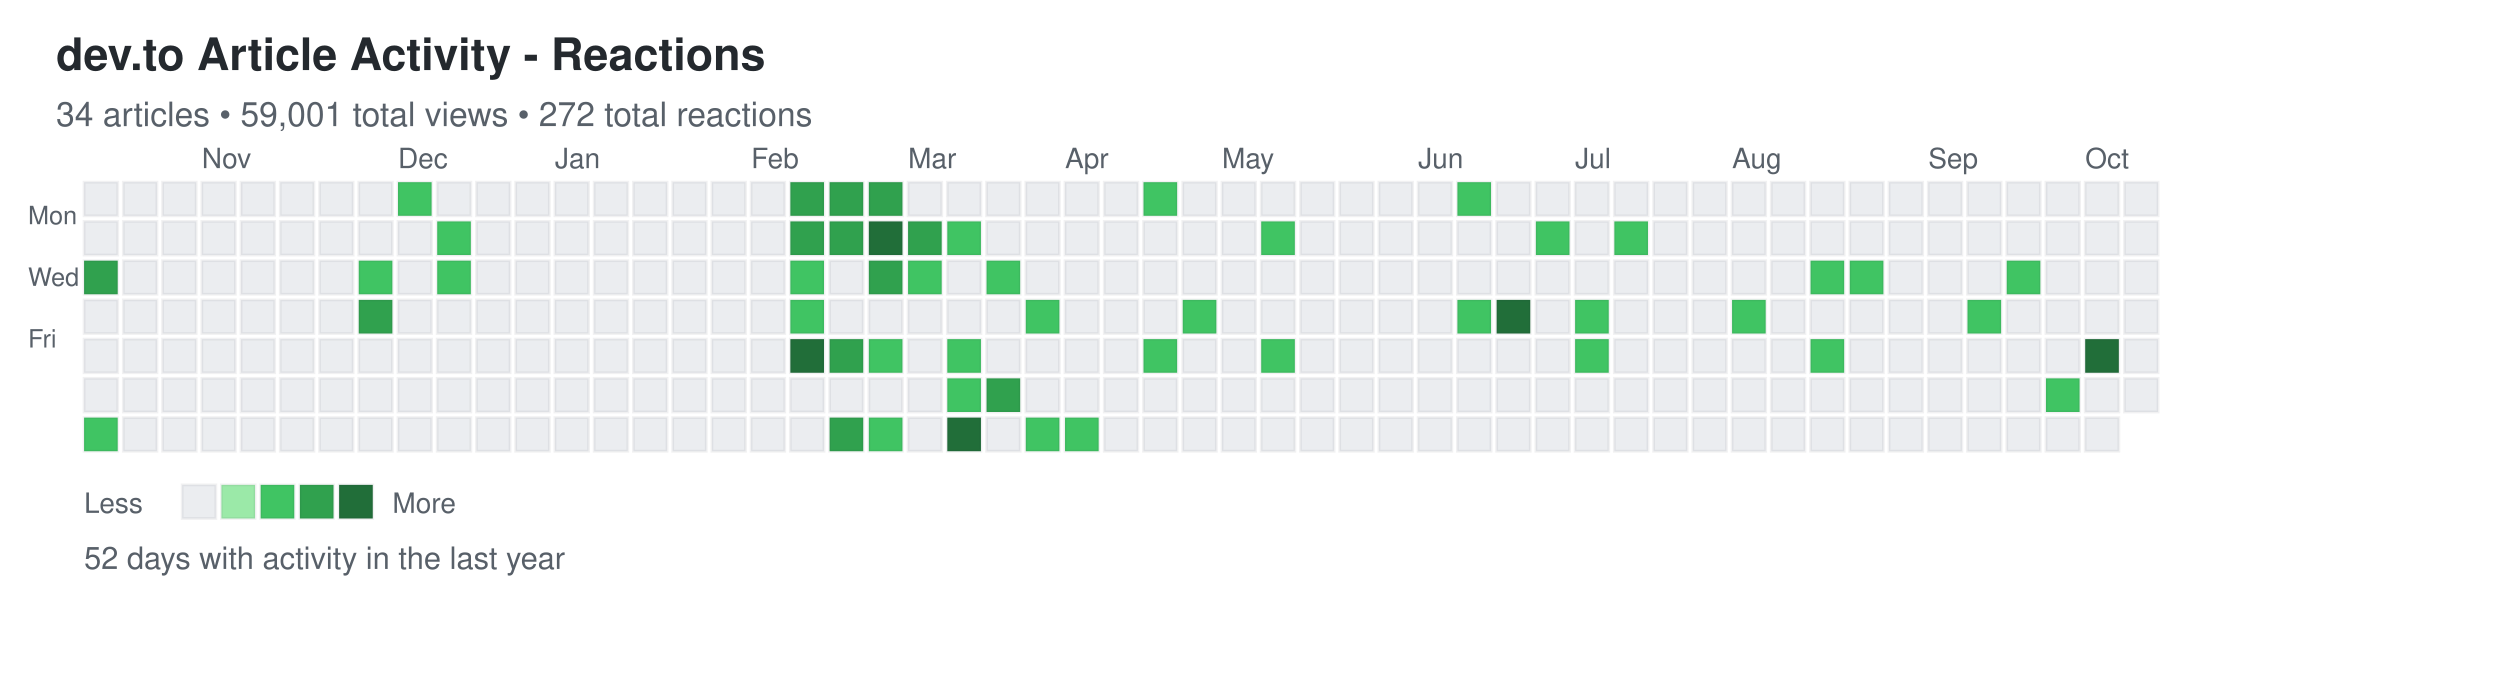
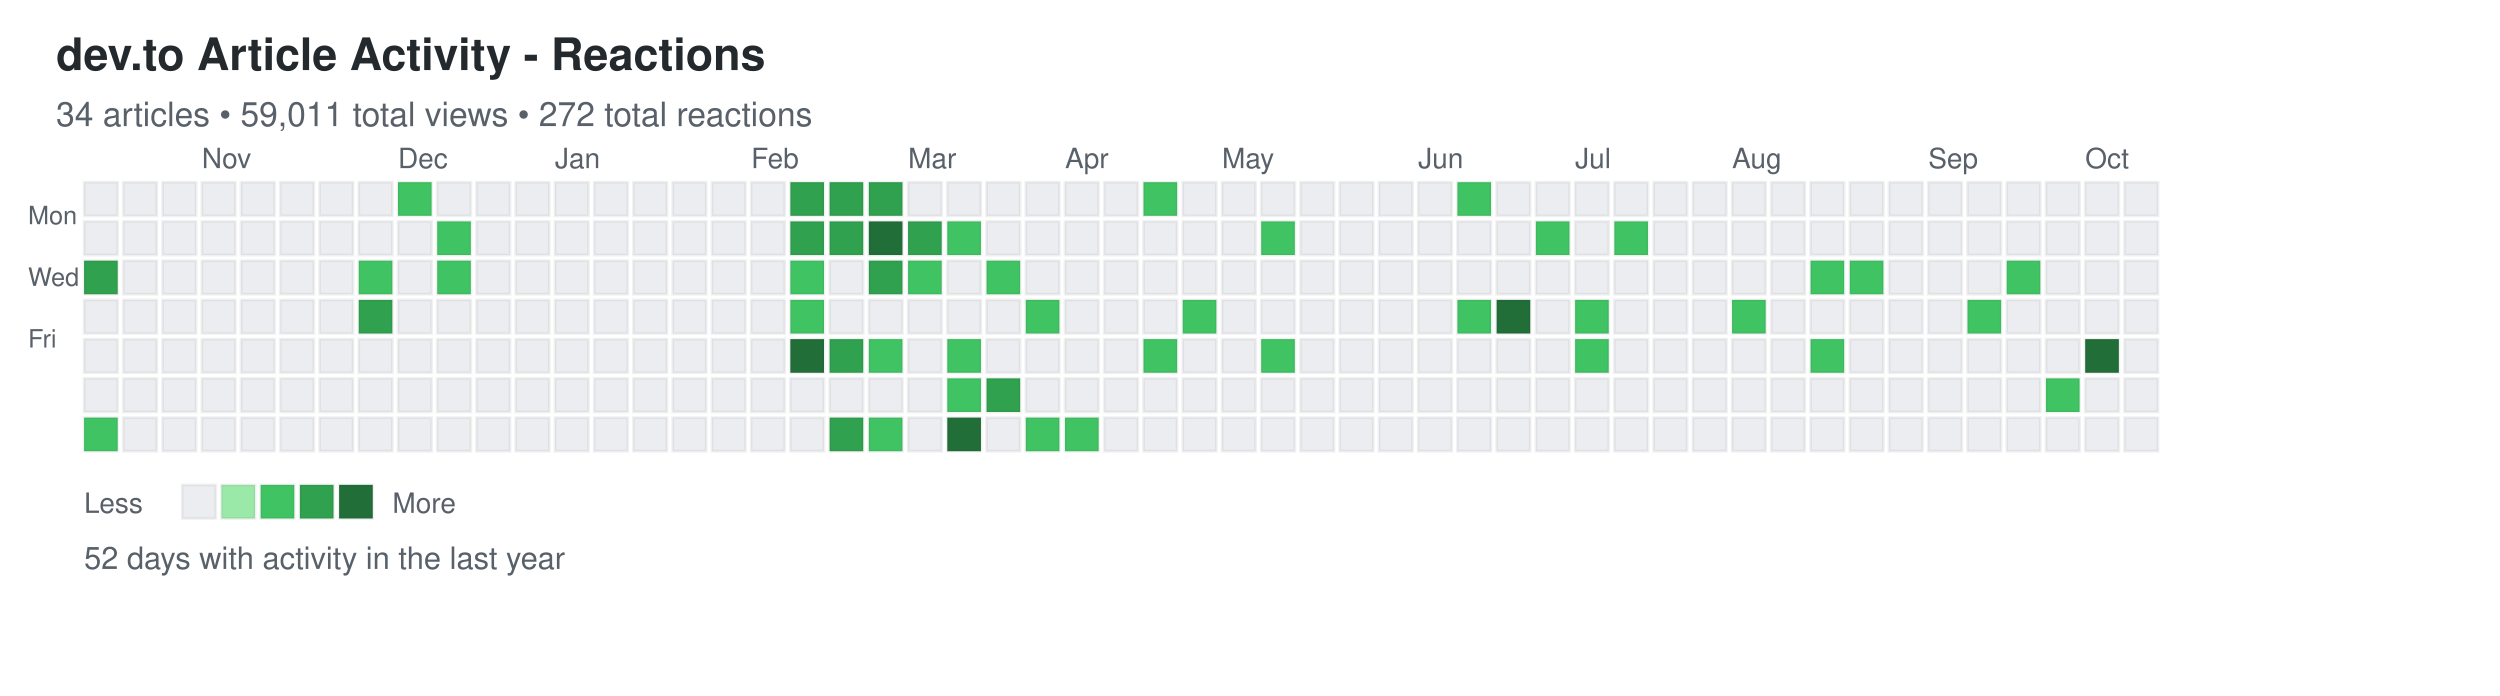
<svg xmlns="http://www.w3.org/2000/svg" width="892" height="248">
  <defs>
    <style>
.day { stroke: rgba(27,31,35,0.06); stroke-width: 1px; cursor: pointer; }
.day:hover { stroke: rgba(27,31,35,0.3); stroke-width: 2px; }
.month-label { font-family: -apple-system, BlinkMacSystemFont, "Segoe UI", Helvetica, Arial, sans-serif; font-size: 10px; fill: #586069; }
.day-label { font-family: -apple-system, BlinkMacSystemFont, "Segoe UI", Helvetica, Arial, sans-serif; font-size: 9px; fill: #586069; }
.title { font-family: -apple-system, BlinkMacSystemFont, "Segoe UI", Helvetica, Arial, sans-serif; font-size: 16px; font-weight: 600; fill: #24292e; }
.subtitle { font-family: -apple-system, BlinkMacSystemFont, "Segoe UI", Helvetica, Arial, sans-serif; font-size: 12px; fill: #586069; }
.stats { font-family: -apple-system, BlinkMacSystemFont, "Segoe UI", Helvetica, Arial, sans-serif; font-size: 11px; fill: #586069; }
.legend-text { font-family: -apple-system, BlinkMacSystemFont, "Segoe UI", Helvetica, Arial, sans-serif; font-size: 10px; fill: #586069; }
</style>
  </defs>
  <text x="20" y="25" class="title">dev.to Article Activity - Reactions</text>
-   <text x="20" y="45" class="subtitle">34 articles • 59,001 total views • 272 total reactions</text>
+   <text x="20" y="45" class="subtitle">34 articles • 59,011 total views • 272 total reactions</text>
  <text x="10" y="80" class="day-label">Mon</text>
  <text x="10" y="102" class="day-label">Wed</text>
  <text x="10" y="124" class="day-label">Fri</text>
  <rect x="30" y="65" width="12" height="12" fill="#ebedf0" class="day" data-date="2025-10-05" data-level="0" />
  <rect x="30" y="79" width="12" height="12" fill="#ebedf0" class="day" data-date="2025-10-06" data-level="0" />
  <rect x="30" y="93" width="12" height="12" fill="#30a14e" class="day" data-date="2025-10-07" data-level="3" />
  <rect x="30" y="107" width="12" height="12" fill="#ebedf0" class="day" data-date="2025-10-08" data-level="0" />
  <rect x="30" y="121" width="12" height="12" fill="#ebedf0" class="day" data-date="2025-10-09" data-level="0" />
  <rect x="30" y="135" width="12" height="12" fill="#ebedf0" class="day" data-date="2025-10-10" data-level="0" />
  <rect x="30" y="149" width="12" height="12" fill="#40c463" class="day" data-date="2025-10-11" data-level="2" />
  <rect x="44" y="65" width="12" height="12" fill="#ebedf0" class="day" data-date="2025-10-12" data-level="0" />
  <rect x="44" y="79" width="12" height="12" fill="#ebedf0" class="day" data-date="2025-10-13" data-level="0" />
  <rect x="44" y="93" width="12" height="12" fill="#ebedf0" class="day" data-date="2025-10-14" data-level="0" />
  <rect x="44" y="107" width="12" height="12" fill="#ebedf0" class="day" data-date="2025-10-15" data-level="0" />
  <rect x="44" y="121" width="12" height="12" fill="#ebedf0" class="day" data-date="2025-10-16" data-level="0" />
  <rect x="44" y="135" width="12" height="12" fill="#ebedf0" class="day" data-date="2025-10-17" data-level="0" />
  <rect x="44" y="149" width="12" height="12" fill="#ebedf0" class="day" data-date="2025-10-18" data-level="0" />
  <rect x="58" y="65" width="12" height="12" fill="#ebedf0" class="day" data-date="2025-10-19" data-level="0" />
  <rect x="58" y="79" width="12" height="12" fill="#ebedf0" class="day" data-date="2025-10-20" data-level="0" />
  <rect x="58" y="93" width="12" height="12" fill="#ebedf0" class="day" data-date="2025-10-21" data-level="0" />
  <rect x="58" y="107" width="12" height="12" fill="#ebedf0" class="day" data-date="2025-10-22" data-level="0" />
  <rect x="58" y="121" width="12" height="12" fill="#ebedf0" class="day" data-date="2025-10-23" data-level="0" />
  <rect x="58" y="135" width="12" height="12" fill="#ebedf0" class="day" data-date="2025-10-24" data-level="0" />
  <rect x="58" y="149" width="12" height="12" fill="#ebedf0" class="day" data-date="2025-10-25" data-level="0" />
  <rect x="72" y="65" width="12" height="12" fill="#ebedf0" class="day" data-date="2025-10-26" data-level="0" />
  <rect x="72" y="79" width="12" height="12" fill="#ebedf0" class="day" data-date="2025-10-27" data-level="0" />
  <rect x="72" y="93" width="12" height="12" fill="#ebedf0" class="day" data-date="2025-10-28" data-level="0" />
  <rect x="72" y="107" width="12" height="12" fill="#ebedf0" class="day" data-date="2025-10-29" data-level="0" />
  <rect x="72" y="121" width="12" height="12" fill="#ebedf0" class="day" data-date="2025-10-30" data-level="0" />
  <rect x="72" y="135" width="12" height="12" fill="#ebedf0" class="day" data-date="2025-10-31" data-level="0" />
  <rect x="72" y="149" width="12" height="12" fill="#ebedf0" class="day" data-date="2025-11-01" data-level="0" />
  <rect x="86" y="65" width="12" height="12" fill="#ebedf0" class="day" data-date="2025-11-02" data-level="0" />
  <rect x="86" y="79" width="12" height="12" fill="#ebedf0" class="day" data-date="2025-11-03" data-level="0" />
  <rect x="86" y="93" width="12" height="12" fill="#ebedf0" class="day" data-date="2025-11-04" data-level="0" />
  <rect x="86" y="107" width="12" height="12" fill="#ebedf0" class="day" data-date="2025-11-05" data-level="0" />
  <rect x="86" y="121" width="12" height="12" fill="#ebedf0" class="day" data-date="2025-11-06" data-level="0" />
  <rect x="86" y="135" width="12" height="12" fill="#ebedf0" class="day" data-date="2025-11-07" data-level="0" />
  <rect x="86" y="149" width="12" height="12" fill="#ebedf0" class="day" data-date="2025-11-08" data-level="0" />
  <rect x="100" y="65" width="12" height="12" fill="#ebedf0" class="day" data-date="2025-11-09" data-level="0" />
  <rect x="100" y="79" width="12" height="12" fill="#ebedf0" class="day" data-date="2025-11-10" data-level="0" />
  <rect x="100" y="93" width="12" height="12" fill="#ebedf0" class="day" data-date="2025-11-11" data-level="0" />
  <rect x="100" y="107" width="12" height="12" fill="#ebedf0" class="day" data-date="2025-11-12" data-level="0" />
  <rect x="100" y="121" width="12" height="12" fill="#ebedf0" class="day" data-date="2025-11-13" data-level="0" />
  <rect x="100" y="135" width="12" height="12" fill="#ebedf0" class="day" data-date="2025-11-14" data-level="0" />
  <rect x="100" y="149" width="12" height="12" fill="#ebedf0" class="day" data-date="2025-11-15" data-level="0" />
  <rect x="114" y="65" width="12" height="12" fill="#ebedf0" class="day" data-date="2025-11-16" data-level="0" />
  <rect x="114" y="79" width="12" height="12" fill="#ebedf0" class="day" data-date="2025-11-17" data-level="0" />
  <rect x="114" y="93" width="12" height="12" fill="#ebedf0" class="day" data-date="2025-11-18" data-level="0" />
  <rect x="114" y="107" width="12" height="12" fill="#ebedf0" class="day" data-date="2025-11-19" data-level="0" />
  <rect x="114" y="121" width="12" height="12" fill="#ebedf0" class="day" data-date="2025-11-20" data-level="0" />
  <rect x="114" y="135" width="12" height="12" fill="#ebedf0" class="day" data-date="2025-11-21" data-level="0" />
  <rect x="114" y="149" width="12" height="12" fill="#ebedf0" class="day" data-date="2025-11-22" data-level="0" />
  <rect x="128" y="65" width="12" height="12" fill="#ebedf0" class="day" data-date="2025-11-23" data-level="0" />
  <rect x="128" y="79" width="12" height="12" fill="#ebedf0" class="day" data-date="2025-11-24" data-level="0" />
  <rect x="128" y="93" width="12" height="12" fill="#40c463" class="day" data-date="2025-11-25" data-level="2" />
  <rect x="128" y="107" width="12" height="12" fill="#30a14e" class="day" data-date="2025-11-26" data-level="3" />
  <rect x="128" y="121" width="12" height="12" fill="#ebedf0" class="day" data-date="2025-11-27" data-level="0" />
  <rect x="128" y="135" width="12" height="12" fill="#ebedf0" class="day" data-date="2025-11-28" data-level="0" />
  <rect x="128" y="149" width="12" height="12" fill="#ebedf0" class="day" data-date="2025-11-29" data-level="0" />
  <rect x="142" y="65" width="12" height="12" fill="#40c463" class="day" data-date="2025-11-30" data-level="2" />
  <rect x="142" y="79" width="12" height="12" fill="#ebedf0" class="day" data-date="2025-12-01" data-level="0" />
  <rect x="142" y="93" width="12" height="12" fill="#ebedf0" class="day" data-date="2025-12-02" data-level="0" />
  <rect x="142" y="107" width="12" height="12" fill="#ebedf0" class="day" data-date="2025-12-03" data-level="0" />
  <rect x="142" y="121" width="12" height="12" fill="#ebedf0" class="day" data-date="2025-12-04" data-level="0" />
  <rect x="142" y="135" width="12" height="12" fill="#ebedf0" class="day" data-date="2025-12-05" data-level="0" />
  <rect x="142" y="149" width="12" height="12" fill="#ebedf0" class="day" data-date="2025-12-06" data-level="0" />
  <rect x="156" y="65" width="12" height="12" fill="#ebedf0" class="day" data-date="2025-12-07" data-level="0" />
  <rect x="156" y="79" width="12" height="12" fill="#40c463" class="day" data-date="2025-12-08" data-level="2" />
  <rect x="156" y="93" width="12" height="12" fill="#40c463" class="day" data-date="2025-12-09" data-level="2" />
  <rect x="156" y="107" width="12" height="12" fill="#ebedf0" class="day" data-date="2025-12-10" data-level="0" />
  <rect x="156" y="121" width="12" height="12" fill="#ebedf0" class="day" data-date="2025-12-11" data-level="0" />
  <rect x="156" y="135" width="12" height="12" fill="#ebedf0" class="day" data-date="2025-12-12" data-level="0" />
  <rect x="156" y="149" width="12" height="12" fill="#ebedf0" class="day" data-date="2025-12-13" data-level="0" />
  <rect x="170" y="65" width="12" height="12" fill="#ebedf0" class="day" data-date="2025-12-14" data-level="0" />
  <rect x="170" y="79" width="12" height="12" fill="#ebedf0" class="day" data-date="2025-12-15" data-level="0" />
  <rect x="170" y="93" width="12" height="12" fill="#ebedf0" class="day" data-date="2025-12-16" data-level="0" />
  <rect x="170" y="107" width="12" height="12" fill="#ebedf0" class="day" data-date="2025-12-17" data-level="0" />
  <rect x="170" y="121" width="12" height="12" fill="#ebedf0" class="day" data-date="2025-12-18" data-level="0" />
  <rect x="170" y="135" width="12" height="12" fill="#ebedf0" class="day" data-date="2025-12-19" data-level="0" />
  <rect x="170" y="149" width="12" height="12" fill="#ebedf0" class="day" data-date="2025-12-20" data-level="0" />
  <rect x="184" y="65" width="12" height="12" fill="#ebedf0" class="day" data-date="2025-12-21" data-level="0" />
  <rect x="184" y="79" width="12" height="12" fill="#ebedf0" class="day" data-date="2025-12-22" data-level="0" />
  <rect x="184" y="93" width="12" height="12" fill="#ebedf0" class="day" data-date="2025-12-23" data-level="0" />
  <rect x="184" y="107" width="12" height="12" fill="#ebedf0" class="day" data-date="2025-12-24" data-level="0" />
  <rect x="184" y="121" width="12" height="12" fill="#ebedf0" class="day" data-date="2025-12-25" data-level="0" />
  <rect x="184" y="135" width="12" height="12" fill="#ebedf0" class="day" data-date="2025-12-26" data-level="0" />
  <rect x="184" y="149" width="12" height="12" fill="#ebedf0" class="day" data-date="2025-12-27" data-level="0" />
  <rect x="198" y="65" width="12" height="12" fill="#ebedf0" class="day" data-date="2025-12-28" data-level="0" />
  <rect x="198" y="79" width="12" height="12" fill="#ebedf0" class="day" data-date="2025-12-29" data-level="0" />
  <rect x="198" y="93" width="12" height="12" fill="#ebedf0" class="day" data-date="2025-12-30" data-level="0" />
  <rect x="198" y="107" width="12" height="12" fill="#ebedf0" class="day" data-date="2025-12-31" data-level="0" />
  <rect x="198" y="121" width="12" height="12" fill="#ebedf0" class="day" data-date="2026-01-01" data-level="0" />
  <rect x="198" y="135" width="12" height="12" fill="#ebedf0" class="day" data-date="2026-01-02" data-level="0" />
  <rect x="198" y="149" width="12" height="12" fill="#ebedf0" class="day" data-date="2026-01-03" data-level="0" />
  <rect x="212" y="65" width="12" height="12" fill="#ebedf0" class="day" data-date="2026-01-04" data-level="0" />
  <rect x="212" y="79" width="12" height="12" fill="#ebedf0" class="day" data-date="2026-01-05" data-level="0" />
  <rect x="212" y="93" width="12" height="12" fill="#ebedf0" class="day" data-date="2026-01-06" data-level="0" />
  <rect x="212" y="107" width="12" height="12" fill="#ebedf0" class="day" data-date="2026-01-07" data-level="0" />
  <rect x="212" y="121" width="12" height="12" fill="#ebedf0" class="day" data-date="2026-01-08" data-level="0" />
  <rect x="212" y="135" width="12" height="12" fill="#ebedf0" class="day" data-date="2026-01-09" data-level="0" />
  <rect x="212" y="149" width="12" height="12" fill="#ebedf0" class="day" data-date="2026-01-10" data-level="0" />
  <rect x="226" y="65" width="12" height="12" fill="#ebedf0" class="day" data-date="2026-01-11" data-level="0" />
  <rect x="226" y="79" width="12" height="12" fill="#ebedf0" class="day" data-date="2026-01-12" data-level="0" />
  <rect x="226" y="93" width="12" height="12" fill="#ebedf0" class="day" data-date="2026-01-13" data-level="0" />
  <rect x="226" y="107" width="12" height="12" fill="#ebedf0" class="day" data-date="2026-01-14" data-level="0" />
  <rect x="226" y="121" width="12" height="12" fill="#ebedf0" class="day" data-date="2026-01-15" data-level="0" />
  <rect x="226" y="135" width="12" height="12" fill="#ebedf0" class="day" data-date="2026-01-16" data-level="0" />
  <rect x="226" y="149" width="12" height="12" fill="#ebedf0" class="day" data-date="2026-01-17" data-level="0" />
  <rect x="240" y="65" width="12" height="12" fill="#ebedf0" class="day" data-date="2026-01-18" data-level="0" />
  <rect x="240" y="79" width="12" height="12" fill="#ebedf0" class="day" data-date="2026-01-19" data-level="0" />
  <rect x="240" y="93" width="12" height="12" fill="#ebedf0" class="day" data-date="2026-01-20" data-level="0" />
  <rect x="240" y="107" width="12" height="12" fill="#ebedf0" class="day" data-date="2026-01-21" data-level="0" />
  <rect x="240" y="121" width="12" height="12" fill="#ebedf0" class="day" data-date="2026-01-22" data-level="0" />
  <rect x="240" y="135" width="12" height="12" fill="#ebedf0" class="day" data-date="2026-01-23" data-level="0" />
  <rect x="240" y="149" width="12" height="12" fill="#ebedf0" class="day" data-date="2026-01-24" data-level="0" />
  <rect x="254" y="65" width="12" height="12" fill="#ebedf0" class="day" data-date="2026-01-25" data-level="0" />
  <rect x="254" y="79" width="12" height="12" fill="#ebedf0" class="day" data-date="2026-01-26" data-level="0" />
  <rect x="254" y="93" width="12" height="12" fill="#ebedf0" class="day" data-date="2026-01-27" data-level="0" />
  <rect x="254" y="107" width="12" height="12" fill="#ebedf0" class="day" data-date="2026-01-28" data-level="0" />
  <rect x="254" y="121" width="12" height="12" fill="#ebedf0" class="day" data-date="2026-01-29" data-level="0" />
  <rect x="254" y="135" width="12" height="12" fill="#ebedf0" class="day" data-date="2026-01-30" data-level="0" />
  <rect x="254" y="149" width="12" height="12" fill="#ebedf0" class="day" data-date="2026-01-31" data-level="0" />
  <rect x="268" y="65" width="12" height="12" fill="#ebedf0" class="day" data-date="2026-02-01" data-level="0" />
  <rect x="268" y="79" width="12" height="12" fill="#ebedf0" class="day" data-date="2026-02-02" data-level="0" />
  <rect x="268" y="93" width="12" height="12" fill="#ebedf0" class="day" data-date="2026-02-03" data-level="0" />
  <rect x="268" y="107" width="12" height="12" fill="#ebedf0" class="day" data-date="2026-02-04" data-level="0" />
  <rect x="268" y="121" width="12" height="12" fill="#ebedf0" class="day" data-date="2026-02-05" data-level="0" />
  <rect x="268" y="135" width="12" height="12" fill="#ebedf0" class="day" data-date="2026-02-06" data-level="0" />
  <rect x="268" y="149" width="12" height="12" fill="#ebedf0" class="day" data-date="2026-02-07" data-level="0" />
  <rect x="282" y="65" width="12" height="12" fill="#30a14e" class="day" data-date="2026-02-08" data-level="3" />
  <rect x="282" y="79" width="12" height="12" fill="#30a14e" class="day" data-date="2026-02-09" data-level="3" />
  <rect x="282" y="93" width="12" height="12" fill="#40c463" class="day" data-date="2026-02-10" data-level="2" />
  <rect x="282" y="107" width="12" height="12" fill="#40c463" class="day" data-date="2026-02-11" data-level="2" />
  <rect x="282" y="121" width="12" height="12" fill="#216e39" class="day" data-date="2026-02-12" data-level="4" />
  <rect x="282" y="135" width="12" height="12" fill="#ebedf0" class="day" data-date="2026-02-13" data-level="0" />
  <rect x="282" y="149" width="12" height="12" fill="#ebedf0" class="day" data-date="2026-02-14" data-level="0" />
  <rect x="296" y="65" width="12" height="12" fill="#30a14e" class="day" data-date="2026-02-15" data-level="3" />
  <rect x="296" y="79" width="12" height="12" fill="#30a14e" class="day" data-date="2026-02-16" data-level="3" />
  <rect x="296" y="93" width="12" height="12" fill="#ebedf0" class="day" data-date="2026-02-17" data-level="0" />
  <rect x="296" y="107" width="12" height="12" fill="#ebedf0" class="day" data-date="2026-02-18" data-level="0" />
  <rect x="296" y="121" width="12" height="12" fill="#30a14e" class="day" data-date="2026-02-19" data-level="3" />
  <rect x="296" y="135" width="12" height="12" fill="#ebedf0" class="day" data-date="2026-02-20" data-level="0" />
  <rect x="296" y="149" width="12" height="12" fill="#30a14e" class="day" data-date="2026-02-21" data-level="3" />
  <rect x="310" y="65" width="12" height="12" fill="#30a14e" class="day" data-date="2026-02-22" data-level="3" />
  <rect x="310" y="79" width="12" height="12" fill="#216e39" class="day" data-date="2026-02-23" data-level="4" />
  <rect x="310" y="93" width="12" height="12" fill="#30a14e" class="day" data-date="2026-02-24" data-level="3" />
  <rect x="310" y="107" width="12" height="12" fill="#ebedf0" class="day" data-date="2026-02-25" data-level="0" />
  <rect x="310" y="121" width="12" height="12" fill="#40c463" class="day" data-date="2026-02-26" data-level="2" />
  <rect x="310" y="135" width="12" height="12" fill="#ebedf0" class="day" data-date="2026-02-27" data-level="0" />
  <rect x="310" y="149" width="12" height="12" fill="#40c463" class="day" data-date="2026-02-28" data-level="2" />
  <rect x="324" y="65" width="12" height="12" fill="#ebedf0" class="day" data-date="2026-03-01" data-level="0" />
  <rect x="324" y="79" width="12" height="12" fill="#30a14e" class="day" data-date="2026-03-02" data-level="3" />
  <rect x="324" y="93" width="12" height="12" fill="#40c463" class="day" data-date="2026-03-03" data-level="2" />
  <rect x="324" y="107" width="12" height="12" fill="#ebedf0" class="day" data-date="2026-03-04" data-level="0" />
  <rect x="324" y="121" width="12" height="12" fill="#ebedf0" class="day" data-date="2026-03-05" data-level="0" />
  <rect x="324" y="135" width="12" height="12" fill="#ebedf0" class="day" data-date="2026-03-06" data-level="0" />
  <rect x="324" y="149" width="12" height="12" fill="#ebedf0" class="day" data-date="2026-03-07" data-level="0" />
  <rect x="338" y="65" width="12" height="12" fill="#ebedf0" class="day" data-date="2026-03-08" data-level="0" />
  <rect x="338" y="79" width="12" height="12" fill="#40c463" class="day" data-date="2026-03-09" data-level="2" />
  <rect x="338" y="93" width="12" height="12" fill="#ebedf0" class="day" data-date="2026-03-10" data-level="0" />
  <rect x="338" y="107" width="12" height="12" fill="#ebedf0" class="day" data-date="2026-03-11" data-level="0" />
  <rect x="338" y="121" width="12" height="12" fill="#40c463" class="day" data-date="2026-03-12" data-level="2" />
  <rect x="338" y="135" width="12" height="12" fill="#40c463" class="day" data-date="2026-03-13" data-level="2" />
  <rect x="338" y="149" width="12" height="12" fill="#216e39" class="day" data-date="2026-03-14" data-level="4" />
  <rect x="352" y="65" width="12" height="12" fill="#ebedf0" class="day" data-date="2026-03-15" data-level="0" />
  <rect x="352" y="79" width="12" height="12" fill="#ebedf0" class="day" data-date="2026-03-16" data-level="0" />
  <rect x="352" y="93" width="12" height="12" fill="#40c463" class="day" data-date="2026-03-17" data-level="2" />
  <rect x="352" y="107" width="12" height="12" fill="#ebedf0" class="day" data-date="2026-03-18" data-level="0" />
  <rect x="352" y="121" width="12" height="12" fill="#ebedf0" class="day" data-date="2026-03-19" data-level="0" />
  <rect x="352" y="135" width="12" height="12" fill="#30a14e" class="day" data-date="2026-03-20" data-level="3" />
  <rect x="352" y="149" width="12" height="12" fill="#ebedf0" class="day" data-date="2026-03-21" data-level="0" />
  <rect x="366" y="65" width="12" height="12" fill="#ebedf0" class="day" data-date="2026-03-22" data-level="0" />
  <rect x="366" y="79" width="12" height="12" fill="#ebedf0" class="day" data-date="2026-03-23" data-level="0" />
  <rect x="366" y="93" width="12" height="12" fill="#ebedf0" class="day" data-date="2026-03-24" data-level="0" />
  <rect x="366" y="107" width="12" height="12" fill="#40c463" class="day" data-date="2026-03-25" data-level="2" />
  <rect x="366" y="121" width="12" height="12" fill="#ebedf0" class="day" data-date="2026-03-26" data-level="0" />
  <rect x="366" y="135" width="12" height="12" fill="#ebedf0" class="day" data-date="2026-03-27" data-level="0" />
  <rect x="366" y="149" width="12" height="12" fill="#40c463" class="day" data-date="2026-03-28" data-level="2" />
  <rect x="380" y="65" width="12" height="12" fill="#ebedf0" class="day" data-date="2026-03-29" data-level="0" />
  <rect x="380" y="79" width="12" height="12" fill="#ebedf0" class="day" data-date="2026-03-30" data-level="0" />
  <rect x="380" y="93" width="12" height="12" fill="#ebedf0" class="day" data-date="2026-03-31" data-level="0" />
  <rect x="380" y="107" width="12" height="12" fill="#ebedf0" class="day" data-date="2026-04-01" data-level="0" />
  <rect x="380" y="121" width="12" height="12" fill="#ebedf0" class="day" data-date="2026-04-02" data-level="0" />
  <rect x="380" y="135" width="12" height="12" fill="#ebedf0" class="day" data-date="2026-04-03" data-level="0" />
  <rect x="380" y="149" width="12" height="12" fill="#40c463" class="day" data-date="2026-04-04" data-level="2" />
  <rect x="394" y="65" width="12" height="12" fill="#ebedf0" class="day" data-date="2026-04-05" data-level="0" />
  <rect x="394" y="79" width="12" height="12" fill="#ebedf0" class="day" data-date="2026-04-06" data-level="0" />
  <rect x="394" y="93" width="12" height="12" fill="#ebedf0" class="day" data-date="2026-04-07" data-level="0" />
  <rect x="394" y="107" width="12" height="12" fill="#ebedf0" class="day" data-date="2026-04-08" data-level="0" />
  <rect x="394" y="121" width="12" height="12" fill="#ebedf0" class="day" data-date="2026-04-09" data-level="0" />
  <rect x="394" y="135" width="12" height="12" fill="#ebedf0" class="day" data-date="2026-04-10" data-level="0" />
  <rect x="394" y="149" width="12" height="12" fill="#ebedf0" class="day" data-date="2026-04-11" data-level="0" />
  <rect x="408" y="65" width="12" height="12" fill="#40c463" class="day" data-date="2026-04-12" data-level="2" />
  <rect x="408" y="79" width="12" height="12" fill="#ebedf0" class="day" data-date="2026-04-13" data-level="0" />
  <rect x="408" y="93" width="12" height="12" fill="#ebedf0" class="day" data-date="2026-04-14" data-level="0" />
  <rect x="408" y="107" width="12" height="12" fill="#ebedf0" class="day" data-date="2026-04-15" data-level="0" />
  <rect x="408" y="121" width="12" height="12" fill="#40c463" class="day" data-date="2026-04-16" data-level="2" />
  <rect x="408" y="135" width="12" height="12" fill="#ebedf0" class="day" data-date="2026-04-17" data-level="0" />
  <rect x="408" y="149" width="12" height="12" fill="#ebedf0" class="day" data-date="2026-04-18" data-level="0" />
  <rect x="422" y="65" width="12" height="12" fill="#ebedf0" class="day" data-date="2026-04-19" data-level="0" />
  <rect x="422" y="79" width="12" height="12" fill="#ebedf0" class="day" data-date="2026-04-20" data-level="0" />
  <rect x="422" y="93" width="12" height="12" fill="#ebedf0" class="day" data-date="2026-04-21" data-level="0" />
  <rect x="422" y="107" width="12" height="12" fill="#40c463" class="day" data-date="2026-04-22" data-level="2" />
  <rect x="422" y="121" width="12" height="12" fill="#ebedf0" class="day" data-date="2026-04-23" data-level="0" />
  <rect x="422" y="135" width="12" height="12" fill="#ebedf0" class="day" data-date="2026-04-24" data-level="0" />
  <rect x="422" y="149" width="12" height="12" fill="#ebedf0" class="day" data-date="2026-04-25" data-level="0" />
  <rect x="436" y="65" width="12" height="12" fill="#ebedf0" class="day" data-date="2026-04-26" data-level="0" />
  <rect x="436" y="79" width="12" height="12" fill="#ebedf0" class="day" data-date="2026-04-27" data-level="0" />
  <rect x="436" y="93" width="12" height="12" fill="#ebedf0" class="day" data-date="2026-04-28" data-level="0" />
  <rect x="436" y="107" width="12" height="12" fill="#ebedf0" class="day" data-date="2026-04-29" data-level="0" />
  <rect x="436" y="121" width="12" height="12" fill="#ebedf0" class="day" data-date="2026-04-30" data-level="0" />
  <rect x="436" y="135" width="12" height="12" fill="#ebedf0" class="day" data-date="2026-05-01" data-level="0" />
  <rect x="436" y="149" width="12" height="12" fill="#ebedf0" class="day" data-date="2026-05-02" data-level="0" />
  <rect x="450" y="65" width="12" height="12" fill="#ebedf0" class="day" data-date="2026-05-03" data-level="0" />
  <rect x="450" y="79" width="12" height="12" fill="#40c463" class="day" data-date="2026-05-04" data-level="2" />
  <rect x="450" y="93" width="12" height="12" fill="#ebedf0" class="day" data-date="2026-05-05" data-level="0" />
  <rect x="450" y="107" width="12" height="12" fill="#ebedf0" class="day" data-date="2026-05-06" data-level="0" />
  <rect x="450" y="121" width="12" height="12" fill="#40c463" class="day" data-date="2026-05-07" data-level="2" />
  <rect x="450" y="135" width="12" height="12" fill="#ebedf0" class="day" data-date="2026-05-08" data-level="0" />
  <rect x="450" y="149" width="12" height="12" fill="#ebedf0" class="day" data-date="2026-05-09" data-level="0" />
  <rect x="464" y="65" width="12" height="12" fill="#ebedf0" class="day" data-date="2026-05-10" data-level="0" />
  <rect x="464" y="79" width="12" height="12" fill="#ebedf0" class="day" data-date="2026-05-11" data-level="0" />
  <rect x="464" y="93" width="12" height="12" fill="#ebedf0" class="day" data-date="2026-05-12" data-level="0" />
  <rect x="464" y="107" width="12" height="12" fill="#ebedf0" class="day" data-date="2026-05-13" data-level="0" />
  <rect x="464" y="121" width="12" height="12" fill="#ebedf0" class="day" data-date="2026-05-14" data-level="0" />
  <rect x="464" y="135" width="12" height="12" fill="#ebedf0" class="day" data-date="2026-05-15" data-level="0" />
  <rect x="464" y="149" width="12" height="12" fill="#ebedf0" class="day" data-date="2026-05-16" data-level="0" />
  <rect x="478" y="65" width="12" height="12" fill="#ebedf0" class="day" data-date="2026-05-17" data-level="0" />
  <rect x="478" y="79" width="12" height="12" fill="#ebedf0" class="day" data-date="2026-05-18" data-level="0" />
  <rect x="478" y="93" width="12" height="12" fill="#ebedf0" class="day" data-date="2026-05-19" data-level="0" />
  <rect x="478" y="107" width="12" height="12" fill="#ebedf0" class="day" data-date="2026-05-20" data-level="0" />
  <rect x="478" y="121" width="12" height="12" fill="#ebedf0" class="day" data-date="2026-05-21" data-level="0" />
  <rect x="478" y="135" width="12" height="12" fill="#ebedf0" class="day" data-date="2026-05-22" data-level="0" />
  <rect x="478" y="149" width="12" height="12" fill="#ebedf0" class="day" data-date="2026-05-23" data-level="0" />
  <rect x="492" y="65" width="12" height="12" fill="#ebedf0" class="day" data-date="2026-05-24" data-level="0" />
  <rect x="492" y="79" width="12" height="12" fill="#ebedf0" class="day" data-date="2026-05-25" data-level="0" />
  <rect x="492" y="93" width="12" height="12" fill="#ebedf0" class="day" data-date="2026-05-26" data-level="0" />
  <rect x="492" y="107" width="12" height="12" fill="#ebedf0" class="day" data-date="2026-05-27" data-level="0" />
  <rect x="492" y="121" width="12" height="12" fill="#ebedf0" class="day" data-date="2026-05-28" data-level="0" />
  <rect x="492" y="135" width="12" height="12" fill="#ebedf0" class="day" data-date="2026-05-29" data-level="0" />
  <rect x="492" y="149" width="12" height="12" fill="#ebedf0" class="day" data-date="2026-05-30" data-level="0" />
  <rect x="506" y="65" width="12" height="12" fill="#ebedf0" class="day" data-date="2026-05-31" data-level="0" />
  <rect x="506" y="79" width="12" height="12" fill="#ebedf0" class="day" data-date="2026-06-01" data-level="0" />
  <rect x="506" y="93" width="12" height="12" fill="#ebedf0" class="day" data-date="2026-06-02" data-level="0" />
  <rect x="506" y="107" width="12" height="12" fill="#ebedf0" class="day" data-date="2026-06-03" data-level="0" />
  <rect x="506" y="121" width="12" height="12" fill="#ebedf0" class="day" data-date="2026-06-04" data-level="0" />
  <rect x="506" y="135" width="12" height="12" fill="#ebedf0" class="day" data-date="2026-06-05" data-level="0" />
  <rect x="506" y="149" width="12" height="12" fill="#ebedf0" class="day" data-date="2026-06-06" data-level="0" />
  <rect x="520" y="65" width="12" height="12" fill="#40c463" class="day" data-date="2026-06-07" data-level="2" />
  <rect x="520" y="79" width="12" height="12" fill="#ebedf0" class="day" data-date="2026-06-08" data-level="0" />
  <rect x="520" y="93" width="12" height="12" fill="#ebedf0" class="day" data-date="2026-06-09" data-level="0" />
  <rect x="520" y="107" width="12" height="12" fill="#40c463" class="day" data-date="2026-06-10" data-level="2" />
  <rect x="520" y="121" width="12" height="12" fill="#ebedf0" class="day" data-date="2026-06-11" data-level="0" />
  <rect x="520" y="135" width="12" height="12" fill="#ebedf0" class="day" data-date="2026-06-12" data-level="0" />
  <rect x="520" y="149" width="12" height="12" fill="#ebedf0" class="day" data-date="2026-06-13" data-level="0" />
  <rect x="534" y="65" width="12" height="12" fill="#ebedf0" class="day" data-date="2026-06-14" data-level="0" />
  <rect x="534" y="79" width="12" height="12" fill="#ebedf0" class="day" data-date="2026-06-15" data-level="0" />
  <rect x="534" y="93" width="12" height="12" fill="#ebedf0" class="day" data-date="2026-06-16" data-level="0" />
  <rect x="534" y="107" width="12" height="12" fill="#216e39" class="day" data-date="2026-06-17" data-level="4" />
  <rect x="534" y="121" width="12" height="12" fill="#ebedf0" class="day" data-date="2026-06-18" data-level="0" />
  <rect x="534" y="135" width="12" height="12" fill="#ebedf0" class="day" data-date="2026-06-19" data-level="0" />
  <rect x="534" y="149" width="12" height="12" fill="#ebedf0" class="day" data-date="2026-06-20" data-level="0" />
  <rect x="548" y="65" width="12" height="12" fill="#ebedf0" class="day" data-date="2026-06-21" data-level="0" />
  <rect x="548" y="79" width="12" height="12" fill="#40c463" class="day" data-date="2026-06-22" data-level="2" />
  <rect x="548" y="93" width="12" height="12" fill="#ebedf0" class="day" data-date="2026-06-23" data-level="0" />
  <rect x="548" y="107" width="12" height="12" fill="#ebedf0" class="day" data-date="2026-06-24" data-level="0" />
  <rect x="548" y="121" width="12" height="12" fill="#ebedf0" class="day" data-date="2026-06-25" data-level="0" />
  <rect x="548" y="135" width="12" height="12" fill="#ebedf0" class="day" data-date="2026-06-26" data-level="0" />
  <rect x="548" y="149" width="12" height="12" fill="#ebedf0" class="day" data-date="2026-06-27" data-level="0" />
  <rect x="562" y="65" width="12" height="12" fill="#ebedf0" class="day" data-date="2026-06-28" data-level="0" />
  <rect x="562" y="79" width="12" height="12" fill="#ebedf0" class="day" data-date="2026-06-29" data-level="0" />
  <rect x="562" y="93" width="12" height="12" fill="#ebedf0" class="day" data-date="2026-06-30" data-level="0" />
  <rect x="562" y="107" width="12" height="12" fill="#40c463" class="day" data-date="2026-07-01" data-level="2" />
  <rect x="562" y="121" width="12" height="12" fill="#40c463" class="day" data-date="2026-07-02" data-level="2" />
  <rect x="562" y="135" width="12" height="12" fill="#ebedf0" class="day" data-date="2026-07-03" data-level="0" />
  <rect x="562" y="149" width="12" height="12" fill="#ebedf0" class="day" data-date="2026-07-04" data-level="0" />
  <rect x="576" y="65" width="12" height="12" fill="#ebedf0" class="day" data-date="2026-07-05" data-level="0" />
  <rect x="576" y="79" width="12" height="12" fill="#40c463" class="day" data-date="2026-07-06" data-level="2" />
  <rect x="576" y="93" width="12" height="12" fill="#ebedf0" class="day" data-date="2026-07-07" data-level="0" />
  <rect x="576" y="107" width="12" height="12" fill="#ebedf0" class="day" data-date="2026-07-08" data-level="0" />
  <rect x="576" y="121" width="12" height="12" fill="#ebedf0" class="day" data-date="2026-07-09" data-level="0" />
  <rect x="576" y="135" width="12" height="12" fill="#ebedf0" class="day" data-date="2026-07-10" data-level="0" />
  <rect x="576" y="149" width="12" height="12" fill="#ebedf0" class="day" data-date="2026-07-11" data-level="0" />
  <rect x="590" y="65" width="12" height="12" fill="#ebedf0" class="day" data-date="2026-07-12" data-level="0" />
  <rect x="590" y="79" width="12" height="12" fill="#ebedf0" class="day" data-date="2026-07-13" data-level="0" />
  <rect x="590" y="93" width="12" height="12" fill="#ebedf0" class="day" data-date="2026-07-14" data-level="0" />
  <rect x="590" y="107" width="12" height="12" fill="#ebedf0" class="day" data-date="2026-07-15" data-level="0" />
  <rect x="590" y="121" width="12" height="12" fill="#ebedf0" class="day" data-date="2026-07-16" data-level="0" />
  <rect x="590" y="135" width="12" height="12" fill="#ebedf0" class="day" data-date="2026-07-17" data-level="0" />
  <rect x="590" y="149" width="12" height="12" fill="#ebedf0" class="day" data-date="2026-07-18" data-level="0" />
  <rect x="604" y="65" width="12" height="12" fill="#ebedf0" class="day" data-date="2026-07-19" data-level="0" />
  <rect x="604" y="79" width="12" height="12" fill="#ebedf0" class="day" data-date="2026-07-20" data-level="0" />
  <rect x="604" y="93" width="12" height="12" fill="#ebedf0" class="day" data-date="2026-07-21" data-level="0" />
  <rect x="604" y="107" width="12" height="12" fill="#ebedf0" class="day" data-date="2026-07-22" data-level="0" />
  <rect x="604" y="121" width="12" height="12" fill="#ebedf0" class="day" data-date="2026-07-23" data-level="0" />
  <rect x="604" y="135" width="12" height="12" fill="#ebedf0" class="day" data-date="2026-07-24" data-level="0" />
  <rect x="604" y="149" width="12" height="12" fill="#ebedf0" class="day" data-date="2026-07-25" data-level="0" />
  <rect x="618" y="65" width="12" height="12" fill="#ebedf0" class="day" data-date="2026-07-26" data-level="0" />
  <rect x="618" y="79" width="12" height="12" fill="#ebedf0" class="day" data-date="2026-07-27" data-level="0" />
  <rect x="618" y="93" width="12" height="12" fill="#ebedf0" class="day" data-date="2026-07-28" data-level="0" />
  <rect x="618" y="107" width="12" height="12" fill="#40c463" class="day" data-date="2026-07-29" data-level="2" />
  <rect x="618" y="121" width="12" height="12" fill="#ebedf0" class="day" data-date="2026-07-30" data-level="0" />
  <rect x="618" y="135" width="12" height="12" fill="#ebedf0" class="day" data-date="2026-07-31" data-level="0" />
  <rect x="618" y="149" width="12" height="12" fill="#ebedf0" class="day" data-date="2026-08-01" data-level="0" />
  <rect x="632" y="65" width="12" height="12" fill="#ebedf0" class="day" data-date="2026-08-02" data-level="0" />
  <rect x="632" y="79" width="12" height="12" fill="#ebedf0" class="day" data-date="2026-08-03" data-level="0" />
  <rect x="632" y="93" width="12" height="12" fill="#ebedf0" class="day" data-date="2026-08-04" data-level="0" />
  <rect x="632" y="107" width="12" height="12" fill="#ebedf0" class="day" data-date="2026-08-05" data-level="0" />
  <rect x="632" y="121" width="12" height="12" fill="#ebedf0" class="day" data-date="2026-08-06" data-level="0" />
  <rect x="632" y="135" width="12" height="12" fill="#ebedf0" class="day" data-date="2026-08-07" data-level="0" />
  <rect x="632" y="149" width="12" height="12" fill="#ebedf0" class="day" data-date="2026-08-08" data-level="0" />
  <rect x="646" y="65" width="12" height="12" fill="#ebedf0" class="day" data-date="2026-08-09" data-level="0" />
  <rect x="646" y="79" width="12" height="12" fill="#ebedf0" class="day" data-date="2026-08-10" data-level="0" />
  <rect x="646" y="93" width="12" height="12" fill="#40c463" class="day" data-date="2026-08-11" data-level="2" />
  <rect x="646" y="107" width="12" height="12" fill="#ebedf0" class="day" data-date="2026-08-12" data-level="0" />
  <rect x="646" y="121" width="12" height="12" fill="#40c463" class="day" data-date="2026-08-13" data-level="2" />
  <rect x="646" y="135" width="12" height="12" fill="#ebedf0" class="day" data-date="2026-08-14" data-level="0" />
  <rect x="646" y="149" width="12" height="12" fill="#ebedf0" class="day" data-date="2026-08-15" data-level="0" />
  <rect x="660" y="65" width="12" height="12" fill="#ebedf0" class="day" data-date="2026-08-16" data-level="0" />
  <rect x="660" y="79" width="12" height="12" fill="#ebedf0" class="day" data-date="2026-08-17" data-level="0" />
  <rect x="660" y="93" width="12" height="12" fill="#40c463" class="day" data-date="2026-08-18" data-level="2" />
  <rect x="660" y="107" width="12" height="12" fill="#ebedf0" class="day" data-date="2026-08-19" data-level="0" />
  <rect x="660" y="121" width="12" height="12" fill="#ebedf0" class="day" data-date="2026-08-20" data-level="0" />
  <rect x="660" y="135" width="12" height="12" fill="#ebedf0" class="day" data-date="2026-08-21" data-level="0" />
  <rect x="660" y="149" width="12" height="12" fill="#ebedf0" class="day" data-date="2026-08-22" data-level="0" />
  <rect x="674" y="65" width="12" height="12" fill="#ebedf0" class="day" data-date="2026-08-23" data-level="0" />
  <rect x="674" y="79" width="12" height="12" fill="#ebedf0" class="day" data-date="2026-08-24" data-level="0" />
  <rect x="674" y="93" width="12" height="12" fill="#ebedf0" class="day" data-date="2026-08-25" data-level="0" />
  <rect x="674" y="107" width="12" height="12" fill="#ebedf0" class="day" data-date="2026-08-26" data-level="0" />
  <rect x="674" y="121" width="12" height="12" fill="#ebedf0" class="day" data-date="2026-08-27" data-level="0" />
  <rect x="674" y="135" width="12" height="12" fill="#ebedf0" class="day" data-date="2026-08-28" data-level="0" />
  <rect x="674" y="149" width="12" height="12" fill="#ebedf0" class="day" data-date="2026-08-29" data-level="0" />
  <rect x="688" y="65" width="12" height="12" fill="#ebedf0" class="day" data-date="2026-08-30" data-level="0" />
  <rect x="688" y="79" width="12" height="12" fill="#ebedf0" class="day" data-date="2026-08-31" data-level="0" />
  <rect x="688" y="93" width="12" height="12" fill="#ebedf0" class="day" data-date="2026-09-01" data-level="0" />
  <rect x="688" y="107" width="12" height="12" fill="#ebedf0" class="day" data-date="2026-09-02" data-level="0" />
  <rect x="688" y="121" width="12" height="12" fill="#ebedf0" class="day" data-date="2026-09-03" data-level="0" />
  <rect x="688" y="135" width="12" height="12" fill="#ebedf0" class="day" data-date="2026-09-04" data-level="0" />
  <rect x="688" y="149" width="12" height="12" fill="#ebedf0" class="day" data-date="2026-09-05" data-level="0" />
  <rect x="702" y="65" width="12" height="12" fill="#ebedf0" class="day" data-date="2026-09-06" data-level="0" />
  <rect x="702" y="79" width="12" height="12" fill="#ebedf0" class="day" data-date="2026-09-07" data-level="0" />
  <rect x="702" y="93" width="12" height="12" fill="#ebedf0" class="day" data-date="2026-09-08" data-level="0" />
  <rect x="702" y="107" width="12" height="12" fill="#40c463" class="day" data-date="2026-09-09" data-level="2" />
  <rect x="702" y="121" width="12" height="12" fill="#ebedf0" class="day" data-date="2026-09-10" data-level="0" />
  <rect x="702" y="135" width="12" height="12" fill="#ebedf0" class="day" data-date="2026-09-11" data-level="0" />
  <rect x="702" y="149" width="12" height="12" fill="#ebedf0" class="day" data-date="2026-09-12" data-level="0" />
  <rect x="716" y="65" width="12" height="12" fill="#ebedf0" class="day" data-date="2026-09-13" data-level="0" />
  <rect x="716" y="79" width="12" height="12" fill="#ebedf0" class="day" data-date="2026-09-14" data-level="0" />
  <rect x="716" y="93" width="12" height="12" fill="#40c463" class="day" data-date="2026-09-15" data-level="2" />
  <rect x="716" y="107" width="12" height="12" fill="#ebedf0" class="day" data-date="2026-09-16" data-level="0" />
  <rect x="716" y="121" width="12" height="12" fill="#ebedf0" class="day" data-date="2026-09-17" data-level="0" />
  <rect x="716" y="135" width="12" height="12" fill="#ebedf0" class="day" data-date="2026-09-18" data-level="0" />
  <rect x="716" y="149" width="12" height="12" fill="#ebedf0" class="day" data-date="2026-09-19" data-level="0" />
  <rect x="730" y="65" width="12" height="12" fill="#ebedf0" class="day" data-date="2026-09-20" data-level="0" />
  <rect x="730" y="79" width="12" height="12" fill="#ebedf0" class="day" data-date="2026-09-21" data-level="0" />
  <rect x="730" y="93" width="12" height="12" fill="#ebedf0" class="day" data-date="2026-09-22" data-level="0" />
  <rect x="730" y="107" width="12" height="12" fill="#ebedf0" class="day" data-date="2026-09-23" data-level="0" />
  <rect x="730" y="121" width="12" height="12" fill="#ebedf0" class="day" data-date="2026-09-24" data-level="0" />
  <rect x="730" y="135" width="12" height="12" fill="#40c463" class="day" data-date="2026-09-25" data-level="2" />
  <rect x="730" y="149" width="12" height="12" fill="#ebedf0" class="day" data-date="2026-09-26" data-level="0" />
  <rect x="744" y="65" width="12" height="12" fill="#ebedf0" class="day" data-date="2026-09-27" data-level="0" />
  <rect x="744" y="79" width="12" height="12" fill="#ebedf0" class="day" data-date="2026-09-28" data-level="0" />
  <rect x="744" y="93" width="12" height="12" fill="#ebedf0" class="day" data-date="2026-09-29" data-level="0" />
  <rect x="744" y="107" width="12" height="12" fill="#ebedf0" class="day" data-date="2026-09-30" data-level="0" />
  <rect x="744" y="121" width="12" height="12" fill="#216e39" class="day" data-date="2026-10-01" data-level="4" />
  <rect x="744" y="135" width="12" height="12" fill="#ebedf0" class="day" data-date="2026-10-02" data-level="0" />
  <rect x="744" y="149" width="12" height="12" fill="#ebedf0" class="day" data-date="2026-10-03" data-level="0" />
  <rect x="758" y="65" width="12" height="12" fill="#ebedf0" class="day" data-date="2026-10-04" data-level="0" />
  <rect x="758" y="79" width="12" height="12" fill="#ebedf0" class="day" data-date="2026-10-05" data-level="0" />
  <rect x="758" y="93" width="12" height="12" fill="#ebedf0" class="day" data-date="2026-10-06" data-level="0" />
  <rect x="758" y="107" width="12" height="12" fill="#ebedf0" class="day" data-date="2026-10-07" data-level="0" />
  <rect x="758" y="121" width="12" height="12" fill="#ebedf0" class="day" data-date="2026-10-08" data-level="0" />
  <rect x="758" y="135" width="12" height="12" fill="#ebedf0" class="day" data-date="2026-10-09" data-level="0" />
+   <rect x="758" y="149" width="12" height="12" fill="#ebedf0" class="day" data-date="2026-10-10" data-level="0" />
  <text x="72" y="60" class="month-label">Nov</text>
  <text x="142" y="60" class="month-label">Dec</text>
  <text x="198" y="60" class="month-label">Jan</text>
  <text x="268" y="60" class="month-label">Feb</text>
  <text x="324" y="60" class="month-label">Mar</text>
  <text x="380" y="60" class="month-label">Apr</text>
  <text x="436" y="60" class="month-label">May</text>
  <text x="506" y="60" class="month-label">Jun</text>
  <text x="562" y="60" class="month-label">Jul</text>
  <text x="618" y="60" class="month-label">Aug</text>
  <text x="688" y="60" class="month-label">Sep</text>
  <text x="744" y="60" class="month-label">Oct</text>
  <text x="30" y="183" class="legend-text">Less</text>
  <rect x="65" y="173" width="12" height="12" fill="#ebedf0" class="day" />
  <rect x="79" y="173" width="12" height="12" fill="#9be9a8" class="day" />
  <rect x="93" y="173" width="12" height="12" fill="#40c463" class="day" />
  <rect x="107" y="173" width="12" height="12" fill="#30a14e" class="day" />
  <rect x="121" y="173" width="12" height="12" fill="#216e39" class="day" />
  <text x="140" y="183" class="legend-text">More</text>
  <text x="30" y="203" class="stats">52 days with activity in the last year</text>
</svg>
